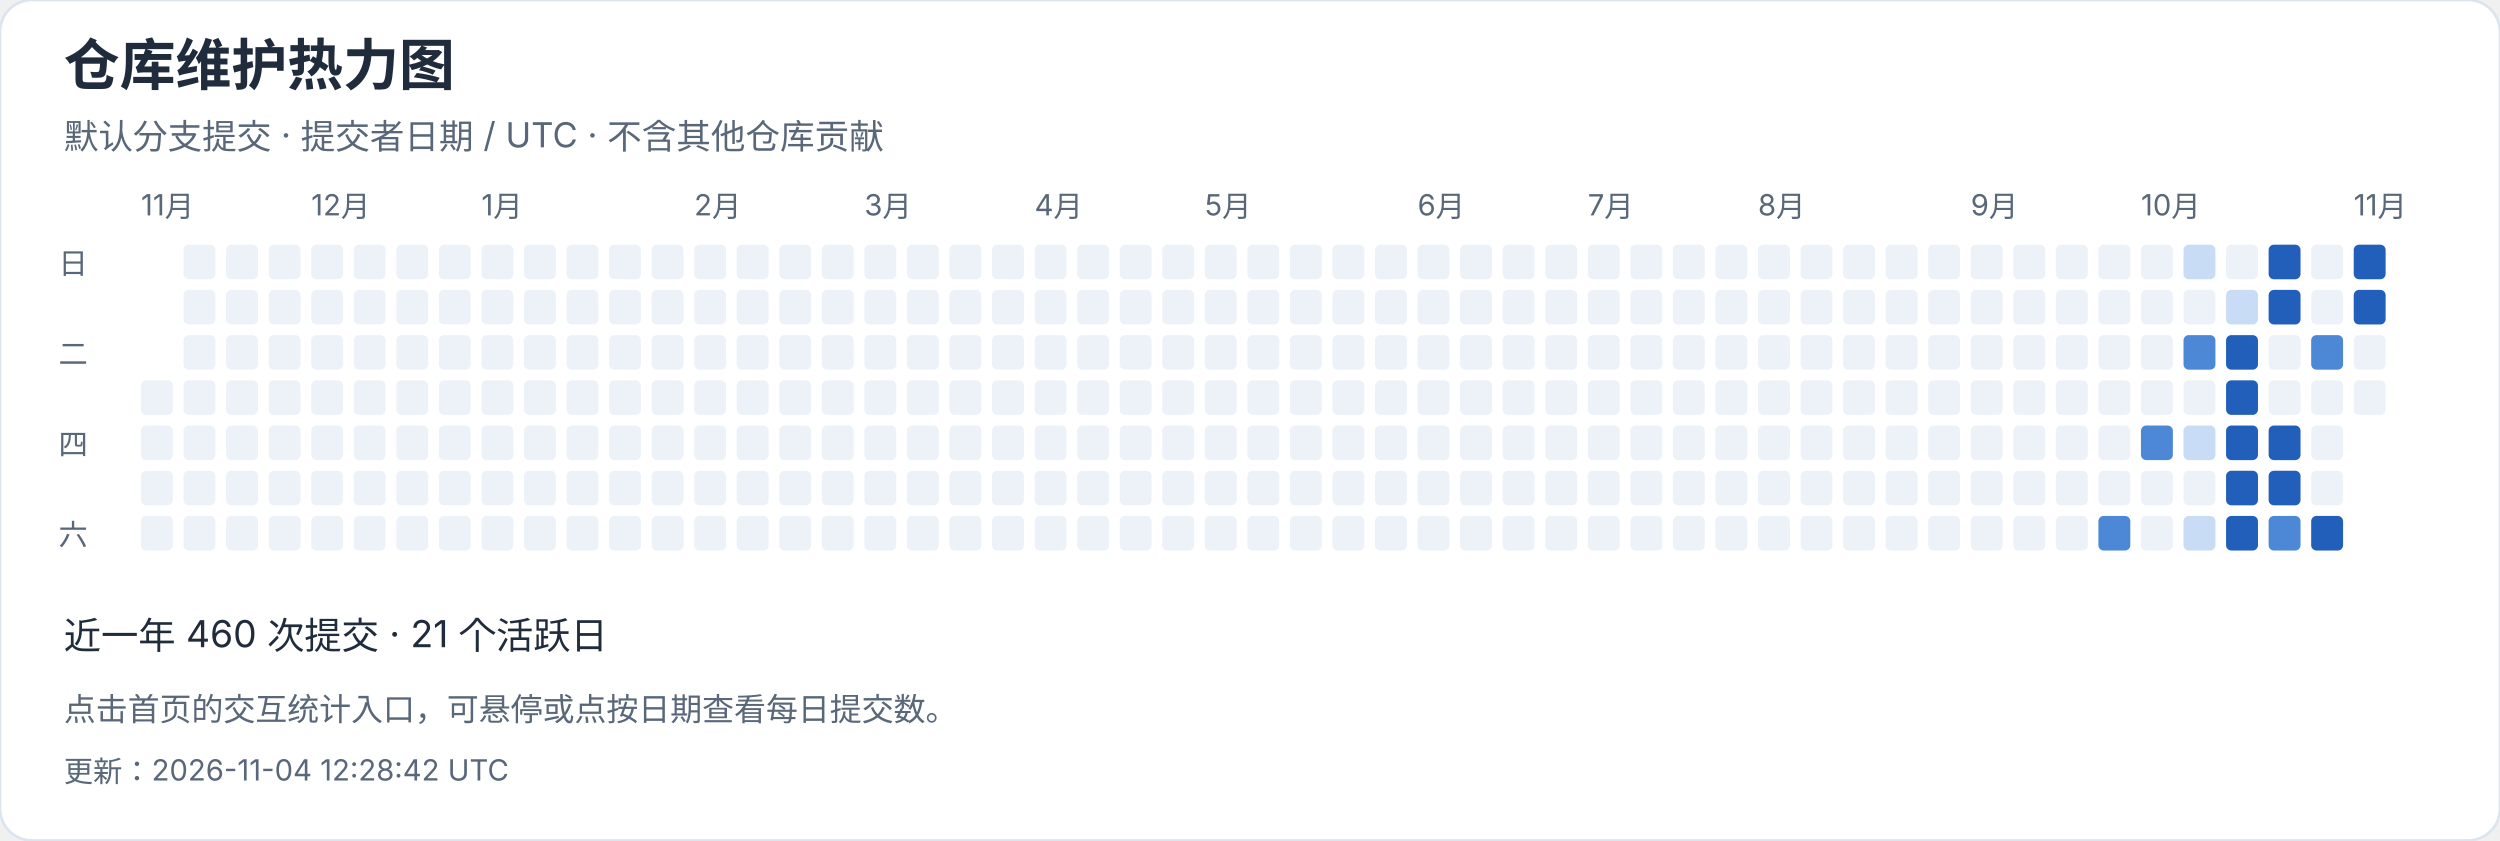
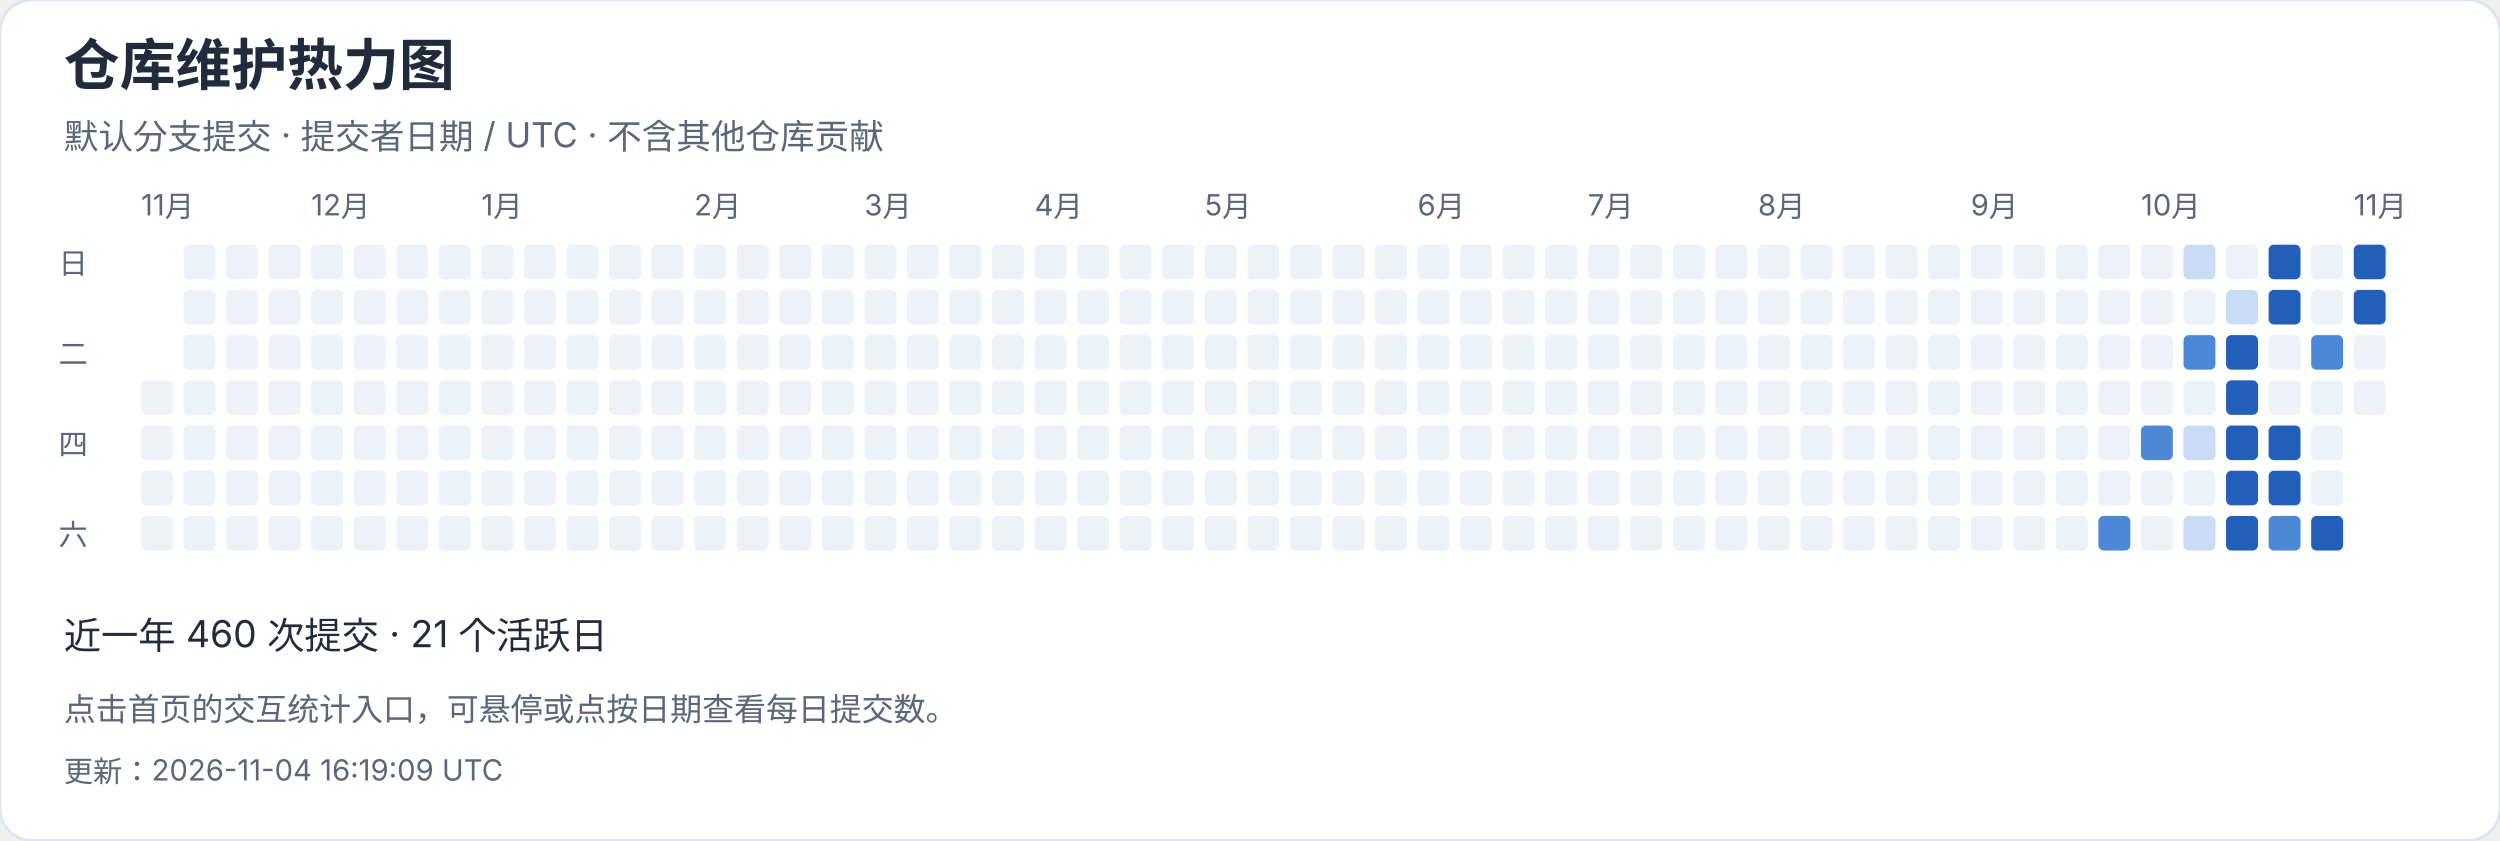
<svg xmlns="http://www.w3.org/2000/svg" width="940" height="316" viewBox="0 0 940 316" role="img" aria-label="仓库维护热力图">
  <style>text{font-family:-apple-system,BlinkMacSystemFont,"Segoe UI","PingFang SC","Microsoft YaHei",sans-serif;font-variant-numeric:tabular-nums}</style>
  <rect width="940" height="316" rx="12" fill="white" stroke="#dce4ef" />
  <text x="24" y="32" font-size="21" fill="#202b3c" font-weight="650" text-anchor="start">仓库维护热力图</text>
  <text x="24" y="56" font-size="13" fill="#596779" font-weight="400" text-anchor="start">默认分支提交 · 提交者日期 / UTC · 不含其他仓库贡献</text>
  <text x="53" y="81" font-size="11" fill="#596779" font-weight="400" text-anchor="start">11月</text>
  <rect x="53" y="143" width="12" height="13" rx="2" fill="#edf2f8" />
  <rect x="53" y="160" width="12" height="13" rx="2" fill="#edf2f8" />
  <rect x="53" y="177" width="12" height="13" rx="2" fill="#edf2f8" />
  <rect x="53" y="194" width="12" height="13" rx="2" fill="#edf2f8" />
  <rect x="69" y="92" width="12" height="13" rx="2" fill="#edf2f8" />
  <rect x="69" y="109" width="12" height="13" rx="2" fill="#edf2f8" />
  <rect x="69" y="126" width="12" height="13" rx="2" fill="#edf2f8" />
  <rect x="69" y="143" width="12" height="13" rx="2" fill="#edf2f8" />
  <rect x="69" y="160" width="12" height="13" rx="2" fill="#edf2f8" />
  <rect x="69" y="177" width="12" height="13" rx="2" fill="#edf2f8" />
  <rect x="69" y="194" width="12" height="13" rx="2" fill="#edf2f8" />
  <rect x="85" y="92" width="12" height="13" rx="2" fill="#edf2f8" />
  <rect x="85" y="109" width="12" height="13" rx="2" fill="#edf2f8" />
  <rect x="85" y="126" width="12" height="13" rx="2" fill="#edf2f8" />
  <rect x="85" y="143" width="12" height="13" rx="2" fill="#edf2f8" />
  <rect x="85" y="160" width="12" height="13" rx="2" fill="#edf2f8" />
  <rect x="85" y="177" width="12" height="13" rx="2" fill="#edf2f8" />
  <rect x="85" y="194" width="12" height="13" rx="2" fill="#edf2f8" />
  <rect x="101" y="92" width="12" height="13" rx="2" fill="#edf2f8" />
  <rect x="101" y="109" width="12" height="13" rx="2" fill="#edf2f8" />
  <rect x="101" y="126" width="12" height="13" rx="2" fill="#edf2f8" />
  <rect x="101" y="143" width="12" height="13" rx="2" fill="#edf2f8" />
  <rect x="101" y="160" width="12" height="13" rx="2" fill="#edf2f8" />
  <rect x="101" y="177" width="12" height="13" rx="2" fill="#edf2f8" />
  <rect x="101" y="194" width="12" height="13" rx="2" fill="#edf2f8" />
  <rect x="117" y="92" width="12" height="13" rx="2" fill="#edf2f8" />
  <text x="117" y="81" font-size="11" fill="#596779" font-weight="400" text-anchor="start">12月</text>
  <rect x="117" y="109" width="12" height="13" rx="2" fill="#edf2f8" />
  <rect x="117" y="126" width="12" height="13" rx="2" fill="#edf2f8" />
  <rect x="117" y="143" width="12" height="13" rx="2" fill="#edf2f8" />
  <rect x="117" y="160" width="12" height="13" rx="2" fill="#edf2f8" />
  <rect x="117" y="177" width="12" height="13" rx="2" fill="#edf2f8" />
  <rect x="117" y="194" width="12" height="13" rx="2" fill="#edf2f8" />
  <rect x="133" y="92" width="12" height="13" rx="2" fill="#edf2f8" />
  <rect x="133" y="109" width="12" height="13" rx="2" fill="#edf2f8" />
  <rect x="133" y="126" width="12" height="13" rx="2" fill="#edf2f8" />
  <rect x="133" y="143" width="12" height="13" rx="2" fill="#edf2f8" />
  <rect x="133" y="160" width="12" height="13" rx="2" fill="#edf2f8" />
  <rect x="133" y="177" width="12" height="13" rx="2" fill="#edf2f8" />
  <rect x="133" y="194" width="12" height="13" rx="2" fill="#edf2f8" />
  <rect x="149" y="92" width="12" height="13" rx="2" fill="#edf2f8" />
  <rect x="149" y="109" width="12" height="13" rx="2" fill="#edf2f8" />
  <rect x="149" y="126" width="12" height="13" rx="2" fill="#edf2f8" />
  <rect x="149" y="143" width="12" height="13" rx="2" fill="#edf2f8" />
  <rect x="149" y="160" width="12" height="13" rx="2" fill="#edf2f8" />
  <rect x="149" y="177" width="12" height="13" rx="2" fill="#edf2f8" />
  <rect x="149" y="194" width="12" height="13" rx="2" fill="#edf2f8" />
  <rect x="165" y="92" width="12" height="13" rx="2" fill="#edf2f8" />
  <rect x="165" y="109" width="12" height="13" rx="2" fill="#edf2f8" />
  <rect x="165" y="126" width="12" height="13" rx="2" fill="#edf2f8" />
  <rect x="165" y="143" width="12" height="13" rx="2" fill="#edf2f8" />
  <rect x="165" y="160" width="12" height="13" rx="2" fill="#edf2f8" />
  <rect x="165" y="177" width="12" height="13" rx="2" fill="#edf2f8" />
  <rect x="165" y="194" width="12" height="13" rx="2" fill="#edf2f8" />
  <rect x="181" y="92" width="12" height="13" rx="2" fill="#edf2f8" />
  <rect x="181" y="109" width="12" height="13" rx="2" fill="#edf2f8" />
  <rect x="181" y="126" width="12" height="13" rx="2" fill="#edf2f8" />
  <rect x="181" y="143" width="12" height="13" rx="2" fill="#edf2f8" />
  <text x="181" y="81" font-size="11" fill="#596779" font-weight="400" text-anchor="start">1月</text>
  <rect x="181" y="160" width="12" height="13" rx="2" fill="#edf2f8" />
  <rect x="181" y="177" width="12" height="13" rx="2" fill="#edf2f8" />
  <rect x="181" y="194" width="12" height="13" rx="2" fill="#edf2f8" />
  <rect x="197" y="92" width="12" height="13" rx="2" fill="#edf2f8" />
  <rect x="197" y="109" width="12" height="13" rx="2" fill="#edf2f8" />
  <rect x="197" y="126" width="12" height="13" rx="2" fill="#edf2f8" />
  <rect x="197" y="143" width="12" height="13" rx="2" fill="#edf2f8" />
  <rect x="197" y="160" width="12" height="13" rx="2" fill="#edf2f8" />
  <rect x="197" y="177" width="12" height="13" rx="2" fill="#edf2f8" />
  <rect x="197" y="194" width="12" height="13" rx="2" fill="#edf2f8" />
  <rect x="213" y="92" width="12" height="13" rx="2" fill="#edf2f8" />
  <rect x="213" y="109" width="12" height="13" rx="2" fill="#edf2f8" />
  <rect x="213" y="126" width="12" height="13" rx="2" fill="#edf2f8" />
  <rect x="213" y="143" width="12" height="13" rx="2" fill="#edf2f8" />
  <rect x="213" y="160" width="12" height="13" rx="2" fill="#edf2f8" />
  <rect x="213" y="177" width="12" height="13" rx="2" fill="#edf2f8" />
  <rect x="213" y="194" width="12" height="13" rx="2" fill="#edf2f8" />
  <rect x="229" y="92" width="12" height="13" rx="2" fill="#edf2f8" />
  <rect x="229" y="109" width="12" height="13" rx="2" fill="#edf2f8" />
  <rect x="229" y="126" width="12" height="13" rx="2" fill="#edf2f8" />
  <rect x="229" y="143" width="12" height="13" rx="2" fill="#edf2f8" />
  <rect x="229" y="160" width="12" height="13" rx="2" fill="#edf2f8" />
  <rect x="229" y="177" width="12" height="13" rx="2" fill="#edf2f8" />
  <rect x="229" y="194" width="12" height="13" rx="2" fill="#edf2f8" />
  <rect x="245" y="92" width="12" height="13" rx="2" fill="#edf2f8" />
  <rect x="245" y="109" width="12" height="13" rx="2" fill="#edf2f8" />
  <rect x="245" y="126" width="12" height="13" rx="2" fill="#edf2f8" />
  <rect x="245" y="143" width="12" height="13" rx="2" fill="#edf2f8" />
  <rect x="245" y="160" width="12" height="13" rx="2" fill="#edf2f8" />
  <rect x="245" y="177" width="12" height="13" rx="2" fill="#edf2f8" />
  <rect x="245" y="194" width="12" height="13" rx="2" fill="#edf2f8" />
  <text x="261" y="81" font-size="11" fill="#596779" font-weight="400" text-anchor="start">2月</text>
  <rect x="261" y="92" width="12" height="13" rx="2" fill="#edf2f8" />
  <rect x="261" y="109" width="12" height="13" rx="2" fill="#edf2f8" />
  <rect x="261" y="126" width="12" height="13" rx="2" fill="#edf2f8" />
  <rect x="261" y="143" width="12" height="13" rx="2" fill="#edf2f8" />
  <rect x="261" y="160" width="12" height="13" rx="2" fill="#edf2f8" />
  <rect x="261" y="177" width="12" height="13" rx="2" fill="#edf2f8" />
  <rect x="261" y="194" width="12" height="13" rx="2" fill="#edf2f8" />
  <rect x="277" y="92" width="12" height="13" rx="2" fill="#edf2f8" />
  <rect x="277" y="109" width="12" height="13" rx="2" fill="#edf2f8" />
  <rect x="277" y="126" width="12" height="13" rx="2" fill="#edf2f8" />
  <rect x="277" y="143" width="12" height="13" rx="2" fill="#edf2f8" />
  <rect x="277" y="160" width="12" height="13" rx="2" fill="#edf2f8" />
  <rect x="277" y="177" width="12" height="13" rx="2" fill="#edf2f8" />
  <rect x="277" y="194" width="12" height="13" rx="2" fill="#edf2f8" />
  <rect x="293" y="92" width="12" height="13" rx="2" fill="#edf2f8" />
  <rect x="293" y="109" width="12" height="13" rx="2" fill="#edf2f8" />
  <rect x="293" y="126" width="12" height="13" rx="2" fill="#edf2f8" />
  <rect x="293" y="143" width="12" height="13" rx="2" fill="#edf2f8" />
  <rect x="293" y="160" width="12" height="13" rx="2" fill="#edf2f8" />
  <rect x="293" y="177" width="12" height="13" rx="2" fill="#edf2f8" />
  <rect x="293" y="194" width="12" height="13" rx="2" fill="#edf2f8" />
  <rect x="309" y="92" width="12" height="13" rx="2" fill="#edf2f8" />
  <rect x="309" y="109" width="12" height="13" rx="2" fill="#edf2f8" />
  <rect x="309" y="126" width="12" height="13" rx="2" fill="#edf2f8" />
  <rect x="309" y="143" width="12" height="13" rx="2" fill="#edf2f8" />
  <rect x="309" y="160" width="12" height="13" rx="2" fill="#edf2f8" />
  <rect x="309" y="177" width="12" height="13" rx="2" fill="#edf2f8" />
  <rect x="309" y="194" width="12" height="13" rx="2" fill="#edf2f8" />
  <text x="325" y="81" font-size="11" fill="#596779" font-weight="400" text-anchor="start">3月</text>
  <rect x="325" y="92" width="12" height="13" rx="2" fill="#edf2f8" />
  <rect x="325" y="109" width="12" height="13" rx="2" fill="#edf2f8" />
  <rect x="325" y="126" width="12" height="13" rx="2" fill="#edf2f8" />
  <rect x="325" y="143" width="12" height="13" rx="2" fill="#edf2f8" />
  <rect x="325" y="160" width="12" height="13" rx="2" fill="#edf2f8" />
  <rect x="325" y="177" width="12" height="13" rx="2" fill="#edf2f8" />
  <rect x="325" y="194" width="12" height="13" rx="2" fill="#edf2f8" />
  <rect x="341" y="92" width="12" height="13" rx="2" fill="#edf2f8" />
  <rect x="341" y="109" width="12" height="13" rx="2" fill="#edf2f8" />
  <rect x="341" y="126" width="12" height="13" rx="2" fill="#edf2f8" />
  <rect x="341" y="143" width="12" height="13" rx="2" fill="#edf2f8" />
  <rect x="341" y="160" width="12" height="13" rx="2" fill="#edf2f8" />
  <rect x="341" y="177" width="12" height="13" rx="2" fill="#edf2f8" />
  <rect x="341" y="194" width="12" height="13" rx="2" fill="#edf2f8" />
  <rect x="357" y="92" width="12" height="13" rx="2" fill="#edf2f8" />
  <rect x="357" y="109" width="12" height="13" rx="2" fill="#edf2f8" />
  <rect x="357" y="126" width="12" height="13" rx="2" fill="#edf2f8" />
  <rect x="357" y="143" width="12" height="13" rx="2" fill="#edf2f8" />
  <rect x="357" y="160" width="12" height="13" rx="2" fill="#edf2f8" />
  <rect x="357" y="177" width="12" height="13" rx="2" fill="#edf2f8" />
  <rect x="357" y="194" width="12" height="13" rx="2" fill="#edf2f8" />
  <rect x="373" y="92" width="12" height="13" rx="2" fill="#edf2f8" />
  <rect x="373" y="109" width="12" height="13" rx="2" fill="#edf2f8" />
  <rect x="373" y="126" width="12" height="13" rx="2" fill="#edf2f8" />
  <rect x="373" y="143" width="12" height="13" rx="2" fill="#edf2f8" />
  <rect x="373" y="160" width="12" height="13" rx="2" fill="#edf2f8" />
  <rect x="373" y="177" width="12" height="13" rx="2" fill="#edf2f8" />
  <rect x="373" y="194" width="12" height="13" rx="2" fill="#edf2f8" />
  <rect x="389" y="92" width="12" height="13" rx="2" fill="#edf2f8" />
  <rect x="389" y="109" width="12" height="13" rx="2" fill="#edf2f8" />
  <rect x="389" y="126" width="12" height="13" rx="2" fill="#edf2f8" />
  <text x="389" y="81" font-size="11" fill="#596779" font-weight="400" text-anchor="start">4月</text>
  <rect x="389" y="143" width="12" height="13" rx="2" fill="#edf2f8" />
  <rect x="389" y="160" width="12" height="13" rx="2" fill="#edf2f8" />
  <rect x="389" y="177" width="12" height="13" rx="2" fill="#edf2f8" />
  <rect x="389" y="194" width="12" height="13" rx="2" fill="#edf2f8" />
  <rect x="405" y="92" width="12" height="13" rx="2" fill="#edf2f8" />
  <rect x="405" y="109" width="12" height="13" rx="2" fill="#edf2f8" />
  <rect x="405" y="126" width="12" height="13" rx="2" fill="#edf2f8" />
  <rect x="405" y="143" width="12" height="13" rx="2" fill="#edf2f8" />
  <rect x="405" y="160" width="12" height="13" rx="2" fill="#edf2f8" />
  <rect x="405" y="177" width="12" height="13" rx="2" fill="#edf2f8" />
  <rect x="405" y="194" width="12" height="13" rx="2" fill="#edf2f8" />
  <rect x="421" y="92" width="12" height="13" rx="2" fill="#edf2f8" />
  <rect x="421" y="109" width="12" height="13" rx="2" fill="#edf2f8" />
  <rect x="421" y="126" width="12" height="13" rx="2" fill="#edf2f8" />
  <rect x="421" y="143" width="12" height="13" rx="2" fill="#edf2f8" />
  <rect x="421" y="160" width="12" height="13" rx="2" fill="#edf2f8" />
  <rect x="421" y="177" width="12" height="13" rx="2" fill="#edf2f8" />
  <rect x="421" y="194" width="12" height="13" rx="2" fill="#edf2f8" />
  <rect x="437" y="92" width="12" height="13" rx="2" fill="#edf2f8" />
  <rect x="437" y="109" width="12" height="13" rx="2" fill="#edf2f8" />
  <rect x="437" y="126" width="12" height="13" rx="2" fill="#edf2f8" />
  <rect x="437" y="143" width="12" height="13" rx="2" fill="#edf2f8" />
  <rect x="437" y="160" width="12" height="13" rx="2" fill="#edf2f8" />
  <rect x="437" y="177" width="12" height="13" rx="2" fill="#edf2f8" />
  <rect x="437" y="194" width="12" height="13" rx="2" fill="#edf2f8" />
  <rect x="453" y="92" width="12" height="13" rx="2" fill="#edf2f8" />
  <rect x="453" y="109" width="12" height="13" rx="2" fill="#edf2f8" />
  <rect x="453" y="126" width="12" height="13" rx="2" fill="#edf2f8" />
  <rect x="453" y="143" width="12" height="13" rx="2" fill="#edf2f8" />
  <rect x="453" y="160" width="12" height="13" rx="2" fill="#edf2f8" />
  <text x="453" y="81" font-size="11" fill="#596779" font-weight="400" text-anchor="start">5月</text>
  <rect x="453" y="177" width="12" height="13" rx="2" fill="#edf2f8" />
  <rect x="453" y="194" width="12" height="13" rx="2" fill="#edf2f8" />
  <rect x="469" y="92" width="12" height="13" rx="2" fill="#edf2f8" />
  <rect x="469" y="109" width="12" height="13" rx="2" fill="#edf2f8" />
  <rect x="469" y="126" width="12" height="13" rx="2" fill="#edf2f8" />
  <rect x="469" y="143" width="12" height="13" rx="2" fill="#edf2f8" />
  <rect x="469" y="160" width="12" height="13" rx="2" fill="#edf2f8" />
  <rect x="469" y="177" width="12" height="13" rx="2" fill="#edf2f8" />
  <rect x="469" y="194" width="12" height="13" rx="2" fill="#edf2f8" />
  <rect x="485" y="92" width="12" height="13" rx="2" fill="#edf2f8" />
  <rect x="485" y="109" width="12" height="13" rx="2" fill="#edf2f8" />
  <rect x="485" y="126" width="12" height="13" rx="2" fill="#edf2f8" />
  <rect x="485" y="143" width="12" height="13" rx="2" fill="#edf2f8" />
  <rect x="485" y="160" width="12" height="13" rx="2" fill="#edf2f8" />
  <rect x="485" y="177" width="12" height="13" rx="2" fill="#edf2f8" />
  <rect x="485" y="194" width="12" height="13" rx="2" fill="#edf2f8" />
  <rect x="501" y="92" width="12" height="13" rx="2" fill="#edf2f8" />
  <rect x="501" y="109" width="12" height="13" rx="2" fill="#edf2f8" />
  <rect x="501" y="126" width="12" height="13" rx="2" fill="#edf2f8" />
  <rect x="501" y="143" width="12" height="13" rx="2" fill="#edf2f8" />
  <rect x="501" y="160" width="12" height="13" rx="2" fill="#edf2f8" />
  <rect x="501" y="177" width="12" height="13" rx="2" fill="#edf2f8" />
  <rect x="501" y="194" width="12" height="13" rx="2" fill="#edf2f8" />
  <rect x="517" y="92" width="12" height="13" rx="2" fill="#edf2f8" />
  <rect x="517" y="109" width="12" height="13" rx="2" fill="#edf2f8" />
  <rect x="517" y="126" width="12" height="13" rx="2" fill="#edf2f8" />
  <rect x="517" y="143" width="12" height="13" rx="2" fill="#edf2f8" />
  <rect x="517" y="160" width="12" height="13" rx="2" fill="#edf2f8" />
  <rect x="517" y="177" width="12" height="13" rx="2" fill="#edf2f8" />
  <rect x="517" y="194" width="12" height="13" rx="2" fill="#edf2f8" />
  <rect x="533" y="92" width="12" height="13" rx="2" fill="#edf2f8" />
  <text x="533" y="81" font-size="11" fill="#596779" font-weight="400" text-anchor="start">6月</text>
  <rect x="533" y="109" width="12" height="13" rx="2" fill="#edf2f8" />
  <rect x="533" y="126" width="12" height="13" rx="2" fill="#edf2f8" />
  <rect x="533" y="143" width="12" height="13" rx="2" fill="#edf2f8" />
  <rect x="533" y="160" width="12" height="13" rx="2" fill="#edf2f8" />
  <rect x="533" y="177" width="12" height="13" rx="2" fill="#edf2f8" />
  <rect x="533" y="194" width="12" height="13" rx="2" fill="#edf2f8" />
  <rect x="549" y="92" width="12" height="13" rx="2" fill="#edf2f8" />
  <rect x="549" y="109" width="12" height="13" rx="2" fill="#edf2f8" />
  <rect x="549" y="126" width="12" height="13" rx="2" fill="#edf2f8" />
  <rect x="549" y="143" width="12" height="13" rx="2" fill="#edf2f8" />
  <rect x="549" y="160" width="12" height="13" rx="2" fill="#edf2f8" />
  <rect x="549" y="177" width="12" height="13" rx="2" fill="#edf2f8" />
  <rect x="549" y="194" width="12" height="13" rx="2" fill="#edf2f8" />
  <rect x="565" y="92" width="12" height="13" rx="2" fill="#edf2f8" />
  <rect x="565" y="109" width="12" height="13" rx="2" fill="#edf2f8" />
  <rect x="565" y="126" width="12" height="13" rx="2" fill="#edf2f8" />
  <rect x="565" y="143" width="12" height="13" rx="2" fill="#edf2f8" />
  <rect x="565" y="160" width="12" height="13" rx="2" fill="#edf2f8" />
  <rect x="565" y="177" width="12" height="13" rx="2" fill="#edf2f8" />
  <rect x="565" y="194" width="12" height="13" rx="2" fill="#edf2f8" />
  <rect x="581" y="92" width="12" height="13" rx="2" fill="#edf2f8" />
  <rect x="581" y="109" width="12" height="13" rx="2" fill="#edf2f8" />
  <rect x="581" y="126" width="12" height="13" rx="2" fill="#edf2f8" />
  <rect x="581" y="143" width="12" height="13" rx="2" fill="#edf2f8" />
  <rect x="581" y="160" width="12" height="13" rx="2" fill="#edf2f8" />
  <rect x="581" y="177" width="12" height="13" rx="2" fill="#edf2f8" />
  <rect x="581" y="194" width="12" height="13" rx="2" fill="#edf2f8" />
  <rect x="597" y="92" width="12" height="13" rx="2" fill="#edf2f8" />
  <rect x="597" y="109" width="12" height="13" rx="2" fill="#edf2f8" />
  <rect x="597" y="126" width="12" height="13" rx="2" fill="#edf2f8" />
  <text x="597" y="81" font-size="11" fill="#596779" font-weight="400" text-anchor="start">7月</text>
  <rect x="597" y="143" width="12" height="13" rx="2" fill="#edf2f8" />
  <rect x="597" y="160" width="12" height="13" rx="2" fill="#edf2f8" />
  <rect x="597" y="177" width="12" height="13" rx="2" fill="#edf2f8" />
  <rect x="597" y="194" width="12" height="13" rx="2" fill="#edf2f8" />
  <rect x="613" y="92" width="12" height="13" rx="2" fill="#edf2f8" />
  <rect x="613" y="109" width="12" height="13" rx="2" fill="#edf2f8" />
  <rect x="613" y="126" width="12" height="13" rx="2" fill="#edf2f8" />
  <rect x="613" y="143" width="12" height="13" rx="2" fill="#edf2f8" />
  <rect x="613" y="160" width="12" height="13" rx="2" fill="#edf2f8" />
  <rect x="613" y="177" width="12" height="13" rx="2" fill="#edf2f8" />
  <rect x="613" y="194" width="12" height="13" rx="2" fill="#edf2f8" />
  <rect x="629" y="92" width="12" height="13" rx="2" fill="#edf2f8" />
  <rect x="629" y="109" width="12" height="13" rx="2" fill="#edf2f8" />
  <rect x="629" y="126" width="12" height="13" rx="2" fill="#edf2f8" />
  <rect x="629" y="143" width="12" height="13" rx="2" fill="#edf2f8" />
  <rect x="629" y="160" width="12" height="13" rx="2" fill="#edf2f8" />
  <rect x="629" y="177" width="12" height="13" rx="2" fill="#edf2f8" />
  <rect x="629" y="194" width="12" height="13" rx="2" fill="#edf2f8" />
  <rect x="645" y="92" width="12" height="13" rx="2" fill="#edf2f8" />
  <rect x="645" y="109" width="12" height="13" rx="2" fill="#edf2f8" />
  <rect x="645" y="126" width="12" height="13" rx="2" fill="#edf2f8" />
  <rect x="645" y="143" width="12" height="13" rx="2" fill="#edf2f8" />
  <rect x="645" y="160" width="12" height="13" rx="2" fill="#edf2f8" />
  <rect x="645" y="177" width="12" height="13" rx="2" fill="#edf2f8" />
  <rect x="645" y="194" width="12" height="13" rx="2" fill="#edf2f8" />
  <rect x="661" y="92" width="12" height="13" rx="2" fill="#edf2f8" />
  <rect x="661" y="109" width="12" height="13" rx="2" fill="#edf2f8" />
  <rect x="661" y="126" width="12" height="13" rx="2" fill="#edf2f8" />
  <rect x="661" y="143" width="12" height="13" rx="2" fill="#edf2f8" />
  <rect x="661" y="160" width="12" height="13" rx="2" fill="#edf2f8" />
  <rect x="661" y="177" width="12" height="13" rx="2" fill="#edf2f8" />
  <text x="661" y="81" font-size="11" fill="#596779" font-weight="400" text-anchor="start">8月</text>
  <rect x="661" y="194" width="12" height="13" rx="2" fill="#edf2f8" />
  <rect x="677" y="92" width="12" height="13" rx="2" fill="#edf2f8" />
  <rect x="677" y="109" width="12" height="13" rx="2" fill="#edf2f8" />
  <rect x="677" y="126" width="12" height="13" rx="2" fill="#edf2f8" />
  <rect x="677" y="143" width="12" height="13" rx="2" fill="#edf2f8" />
  <rect x="677" y="160" width="12" height="13" rx="2" fill="#edf2f8" />
  <rect x="677" y="177" width="12" height="13" rx="2" fill="#edf2f8" />
  <rect x="677" y="194" width="12" height="13" rx="2" fill="#edf2f8" />
  <rect x="693" y="92" width="12" height="13" rx="2" fill="#edf2f8" />
  <rect x="693" y="109" width="12" height="13" rx="2" fill="#edf2f8" />
  <rect x="693" y="126" width="12" height="13" rx="2" fill="#edf2f8" />
  <rect x="693" y="143" width="12" height="13" rx="2" fill="#edf2f8" />
  <rect x="693" y="160" width="12" height="13" rx="2" fill="#edf2f8" />
  <rect x="693" y="177" width="12" height="13" rx="2" fill="#edf2f8" />
  <rect x="693" y="194" width="12" height="13" rx="2" fill="#edf2f8" />
  <rect x="709" y="92" width="12" height="13" rx="2" fill="#edf2f8" />
  <rect x="709" y="109" width="12" height="13" rx="2" fill="#edf2f8" />
  <rect x="709" y="126" width="12" height="13" rx="2" fill="#edf2f8" />
  <rect x="709" y="143" width="12" height="13" rx="2" fill="#edf2f8" />
  <rect x="709" y="160" width="12" height="13" rx="2" fill="#edf2f8" />
  <rect x="709" y="177" width="12" height="13" rx="2" fill="#edf2f8" />
  <rect x="709" y="194" width="12" height="13" rx="2" fill="#edf2f8" />
  <rect x="725" y="92" width="12" height="13" rx="2" fill="#edf2f8" />
  <rect x="725" y="109" width="12" height="13" rx="2" fill="#edf2f8" />
  <rect x="725" y="126" width="12" height="13" rx="2" fill="#edf2f8" />
  <rect x="725" y="143" width="12" height="13" rx="2" fill="#edf2f8" />
  <rect x="725" y="160" width="12" height="13" rx="2" fill="#edf2f8" />
  <rect x="725" y="177" width="12" height="13" rx="2" fill="#edf2f8" />
  <rect x="725" y="194" width="12" height="13" rx="2" fill="#edf2f8" />
  <rect x="741" y="92" width="12" height="13" rx="2" fill="#edf2f8" />
  <rect x="741" y="109" width="12" height="13" rx="2" fill="#edf2f8" />
  <text x="741" y="81" font-size="11" fill="#596779" font-weight="400" text-anchor="start">9月</text>
  <rect x="741" y="126" width="12" height="13" rx="2" fill="#edf2f8" />
  <rect x="741" y="143" width="12" height="13" rx="2" fill="#edf2f8" />
  <rect x="741" y="160" width="12" height="13" rx="2" fill="#edf2f8" />
  <rect x="741" y="177" width="12" height="13" rx="2" fill="#edf2f8" />
  <rect x="741" y="194" width="12" height="13" rx="2" fill="#edf2f8" />
  <rect x="757" y="92" width="12" height="13" rx="2" fill="#edf2f8" />
  <rect x="757" y="109" width="12" height="13" rx="2" fill="#edf2f8" />
  <rect x="757" y="126" width="12" height="13" rx="2" fill="#edf2f8" />
  <rect x="757" y="143" width="12" height="13" rx="2" fill="#edf2f8" />
  <rect x="757" y="160" width="12" height="13" rx="2" fill="#edf2f8" />
  <rect x="757" y="177" width="12" height="13" rx="2" fill="#edf2f8" />
  <rect x="757" y="194" width="12" height="13" rx="2" fill="#edf2f8" />
  <rect x="773" y="92" width="12" height="13" rx="2" fill="#edf2f8" />
  <rect x="773" y="109" width="12" height="13" rx="2" fill="#edf2f8" />
  <rect x="773" y="126" width="12" height="13" rx="2" fill="#edf2f8" />
  <rect x="773" y="143" width="12" height="13" rx="2" fill="#edf2f8" />
  <rect x="773" y="160" width="12" height="13" rx="2" fill="#edf2f8" />
  <rect x="773" y="177" width="12" height="13" rx="2" fill="#edf2f8" />
  <rect x="773" y="194" width="12" height="13" rx="2" fill="#edf2f8" />
  <rect x="789" y="92" width="12" height="13" rx="2" fill="#edf2f8" />
  <rect x="789" y="109" width="12" height="13" rx="2" fill="#edf2f8" />
  <rect x="789" y="126" width="12" height="13" rx="2" fill="#edf2f8" />
  <rect x="789" y="143" width="12" height="13" rx="2" fill="#edf2f8" />
  <rect x="789" y="160" width="12" height="13" rx="2" fill="#edf2f8" />
  <rect x="789" y="177" width="12" height="13" rx="2" fill="#edf2f8" />
  <rect x="789" y="194" width="12" height="13" rx="2" fill="#4c88d5" />
  <rect x="805" y="92" width="12" height="13" rx="2" fill="#edf2f8" />
  <rect x="805" y="109" width="12" height="13" rx="2" fill="#edf2f8" />
  <rect x="805" y="126" width="12" height="13" rx="2" fill="#edf2f8" />
  <rect x="805" y="143" width="12" height="13" rx="2" fill="#edf2f8" />
  <text x="805" y="81" font-size="11" fill="#596779" font-weight="400" text-anchor="start">10月</text>
  <rect x="805" y="160" width="12" height="13" rx="2" fill="#4c88d5" />
  <rect x="805" y="177" width="12" height="13" rx="2" fill="#edf2f8" />
  <rect x="805" y="194" width="12" height="13" rx="2" fill="#edf2f8" />
  <rect x="821" y="92" width="12" height="13" rx="2" fill="#c9dcf5" />
  <rect x="821" y="109" width="12" height="13" rx="2" fill="#edf2f8" />
  <rect x="821" y="126" width="12" height="13" rx="2" fill="#4c88d5" />
  <rect x="821" y="143" width="12" height="13" rx="2" fill="#edf2f8" />
  <rect x="821" y="160" width="12" height="13" rx="2" fill="#c9dcf5" />
  <rect x="821" y="177" width="12" height="13" rx="2" fill="#edf2f8" />
  <rect x="821" y="194" width="12" height="13" rx="2" fill="#c9dcf5" />
  <rect x="837" y="92" width="12" height="13" rx="2" fill="#edf2f8" />
  <rect x="837" y="109" width="12" height="13" rx="2" fill="#c9dcf5" />
  <rect x="837" y="126" width="12" height="13" rx="2" fill="#215fbb" />
  <rect x="837" y="143" width="12" height="13" rx="2" fill="#215fbb" />
  <rect x="837" y="160" width="12" height="13" rx="2" fill="#215fbb" />
  <rect x="837" y="177" width="12" height="13" rx="2" fill="#215fbb" />
  <rect x="837" y="194" width="12" height="13" rx="2" fill="#215fbb" />
  <rect x="853" y="92" width="12" height="13" rx="2" fill="#215fbb" />
  <rect x="853" y="109" width="12" height="13" rx="2" fill="#215fbb" />
  <rect x="853" y="126" width="12" height="13" rx="2" fill="#edf2f8" />
  <rect x="853" y="143" width="12" height="13" rx="2" fill="#edf2f8" />
  <rect x="853" y="160" width="12" height="13" rx="2" fill="#215fbb" />
  <rect x="853" y="177" width="12" height="13" rx="2" fill="#215fbb" />
  <rect x="853" y="194" width="12" height="13" rx="2" fill="#4c88d5" />
  <rect x="869" y="92" width="12" height="13" rx="2" fill="#edf2f8" />
  <rect x="869" y="109" width="12" height="13" rx="2" fill="#edf2f8" />
  <rect x="869" y="126" width="12" height="13" rx="2" fill="#4c88d5" />
  <rect x="869" y="143" width="12" height="13" rx="2" fill="#edf2f8" />
  <rect x="869" y="160" width="12" height="13" rx="2" fill="#edf2f8" />
  <rect x="869" y="177" width="12" height="13" rx="2" fill="#edf2f8" />
  <rect x="869" y="194" width="12" height="13" rx="2" fill="#215fbb" />
  <text x="885" y="81" font-size="11" fill="#596779" font-weight="400" text-anchor="start">11月</text>
  <rect x="885" y="92" width="12" height="13" rx="2" fill="#215fbb" />
  <rect x="885" y="109" width="12" height="13" rx="2" fill="#215fbb" />
  <rect x="885" y="126" width="12" height="13" rx="2" fill="#edf2f8" />
  <rect x="885" y="143" width="12" height="13" rx="2" fill="#edf2f8" />
  <text x="22" y="103" font-size="11" fill="#596779" font-weight="400" text-anchor="start">日</text>
  <text x="22" y="137" font-size="11" fill="#596779" font-weight="400" text-anchor="start">二</text>
  <text x="22" y="171" font-size="11" fill="#596779" font-weight="400" text-anchor="start">四</text>
  <text x="22" y="205" font-size="11" fill="#596779" font-weight="400" text-anchor="start">六</text>
  <text x="24" y="244" font-size="14" fill="#202b3c" font-weight="400" text-anchor="start">近一年 460 次提交 · 21 个活跃日</text>
  <text x="24" y="271" font-size="12" fill="#596779" font-weight="400" text-anchor="start">点击首页的交互统计入口，可悬停或点按日期查看每日提交数。</text>
-   <text x="24" y="294" font-size="11" fill="#596779" font-weight="400" text-anchor="start">更新：2026-11-04 12:28:42 UTC</text>
+   <text x="24" y="294" font-size="11" fill="#596779" font-weight="400" text-anchor="start">更新：2026-11-04 16:19:09 UTC</text>
</svg>
